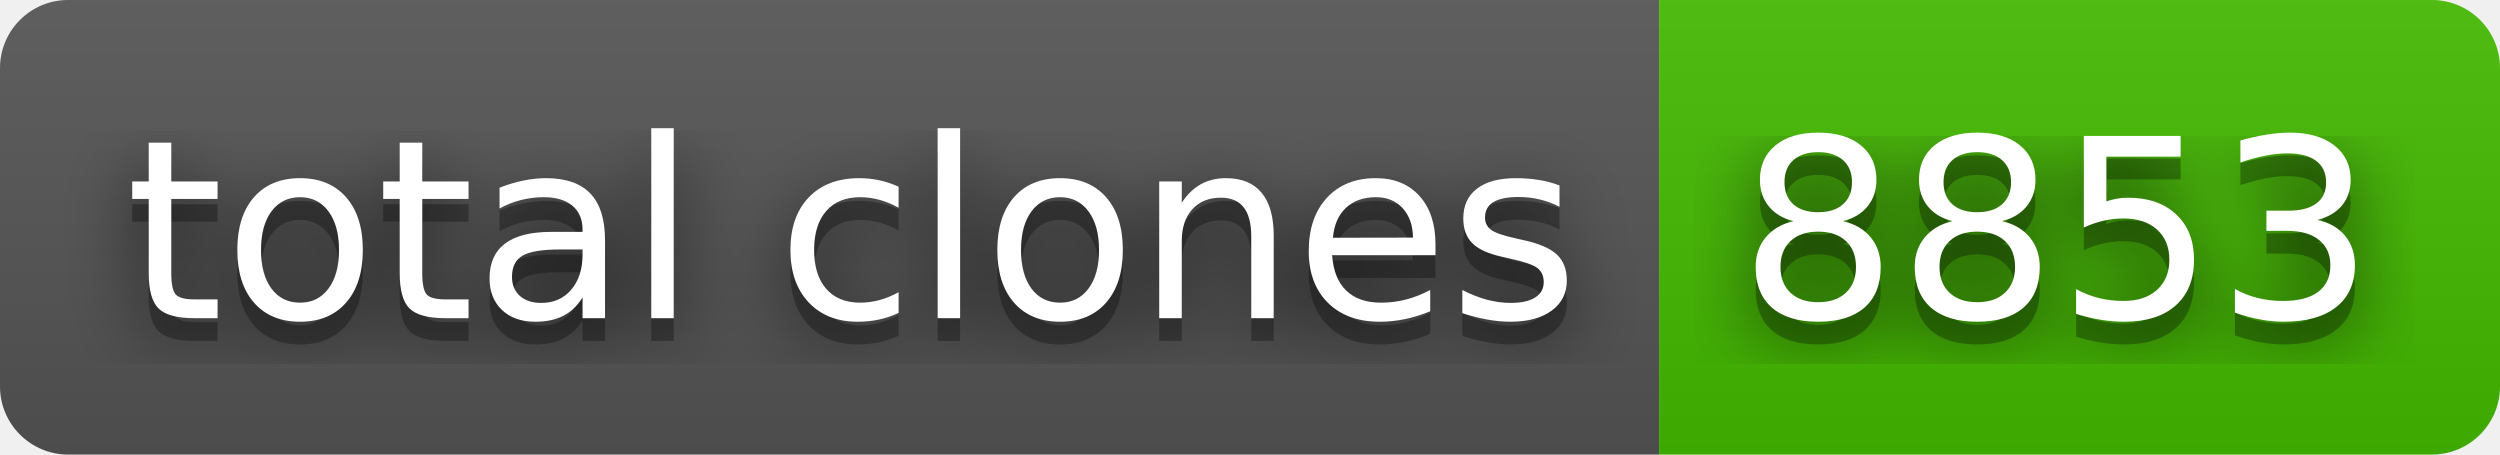
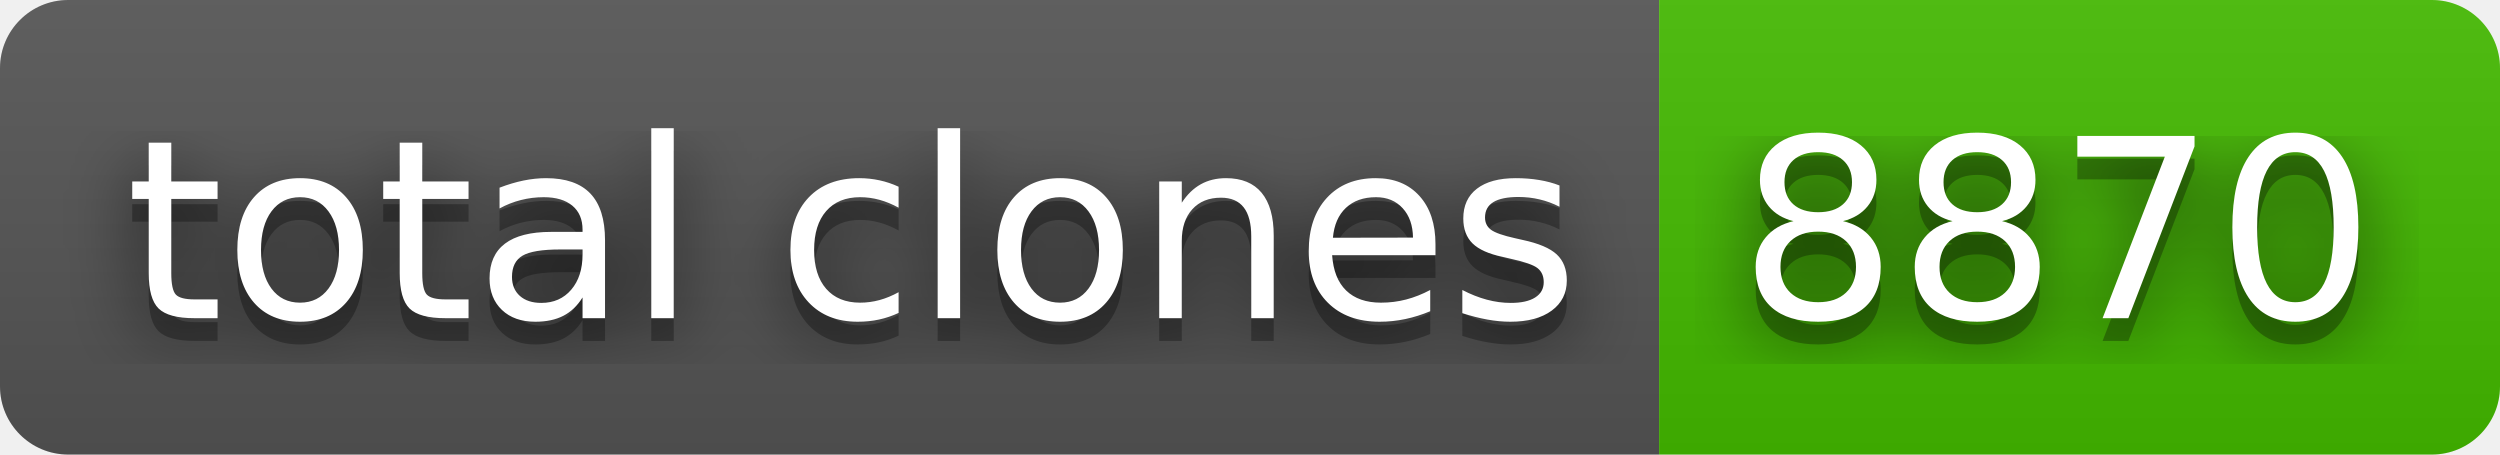
- <svg xmlns="http://www.w3.org/2000/svg" width="110" height="20" role="img" aria-label="total clones: 8853">
+ <svg xmlns="http://www.w3.org/2000/svg" width="110" height="20" role="img" aria-label="total clones: 8870">
  <filter id="blur">
    <feGaussianBlur stdDeviation="16" />
  </filter>
  <linearGradient id="s" x2="0" y2="100%">
    <stop offset="0" stop-color="#bbb" stop-opacity=".1" />
    <stop offset="1" stop-opacity=".1" />
  </linearGradient>
  <clipPath id="r">
    <rect width="110" height="20" rx="3" />
  </clipPath>
  <g clip-path="url(#r)">
    <rect width="73" height="20" fill="#555" />
    <rect x="73" width="37" height="20" fill="#4b0" />
    <rect width="110" height="20" fill="url(#s)" />
  </g>
  <g fill="#fff" text-anchor="middle" font-family="Verdana,Geneva,DejaVu Sans,sans-serif" text-rendering="geometricPrecision" font-size="110">
    <g transform="scale(.1)">
      <g aria-hidden="true" fill="#010101">
        <text x="375" y="150" fill-opacity=".8" filter="url(#blur)" textLength="630">total clones</text>
        <text x="375" y="150" fill-opacity=".3" textLength="630">total clones</text>
      </g>
      <text x="375" y="140" textLength="630">total clones</text>
    </g>
    <g transform="scale(.1)">
      <g aria-hidden="true" fill="#010101">
-         <text x="905" y="150" fill-opacity=".8" filter="url(#blur)" textLength="270">8853</text>
-         <text x="905" y="150" fill-opacity=".3" textLength="270">8853</text>
+         <text x="905" y="150" fill-opacity=".8" filter="url(#blur)" textLength="270">8870</text>
+         <text x="905" y="150" fill-opacity=".3" textLength="270">8870</text>
      </g>
-       <text x="905" y="140" textLength="270">8853</text>
+       <text x="905" y="140" textLength="270">8870</text>
    </g>
  </g>
</svg>
